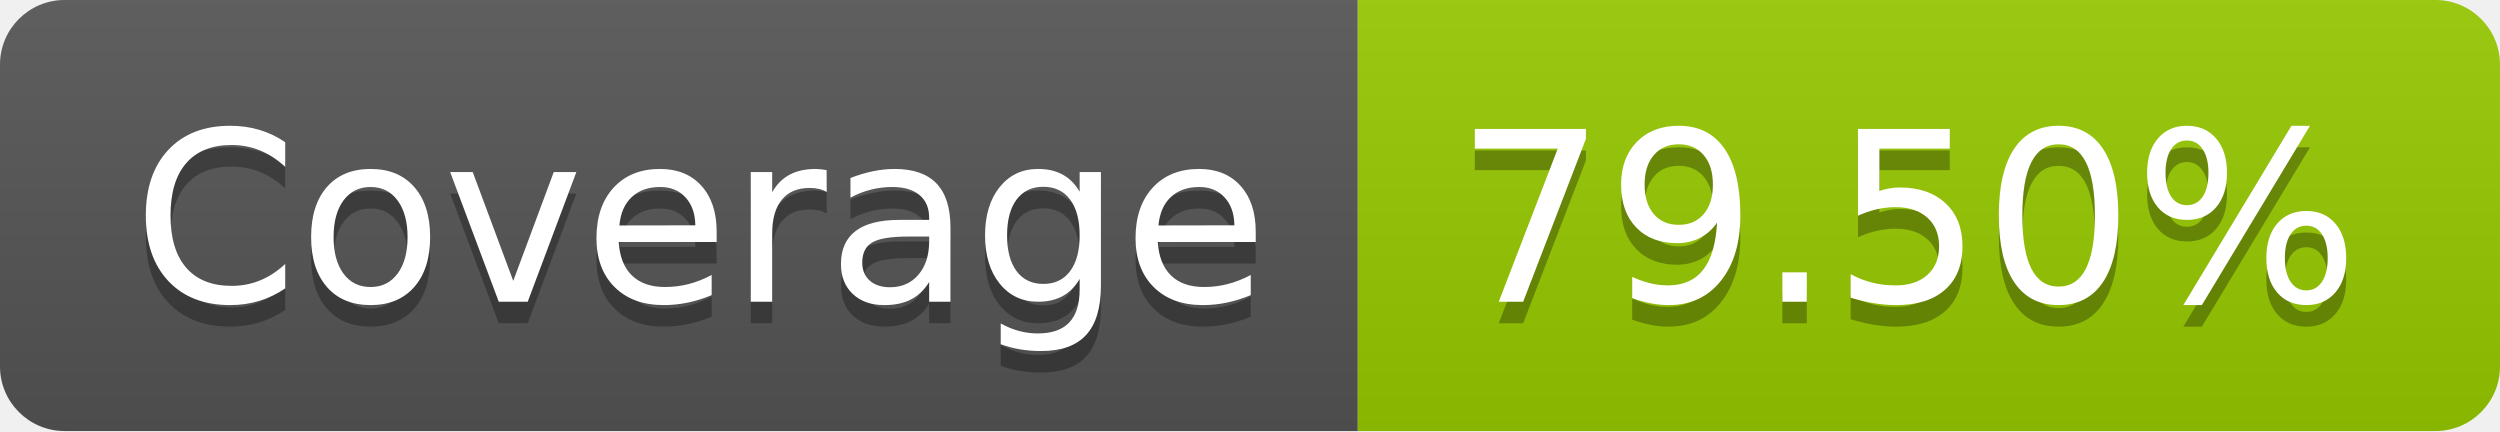
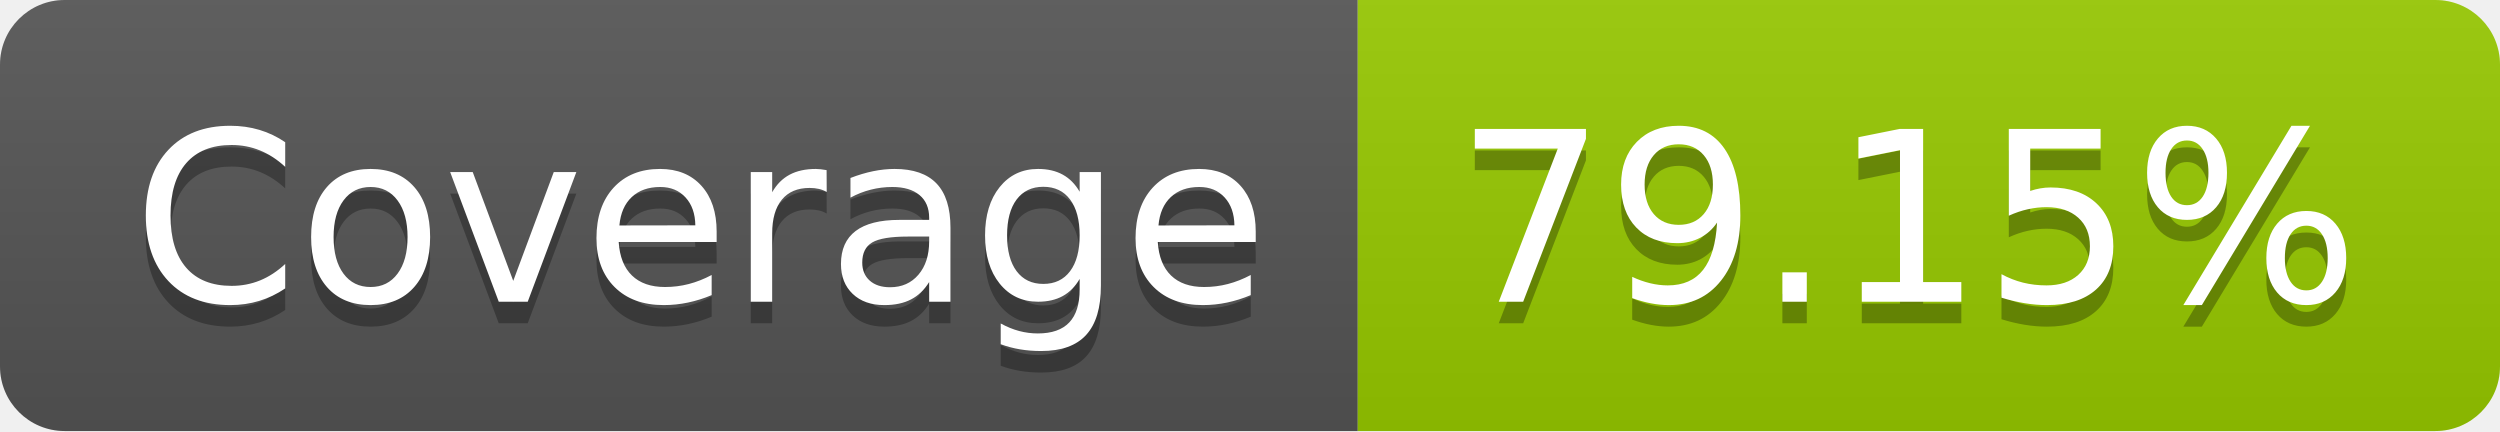
- <svg xmlns="http://www.w3.org/2000/svg" width="116" height="20" role="img" aria-label="Coverage: 79.50%">
+ <svg xmlns="http://www.w3.org/2000/svg" width="116" height="20" role="img" aria-label="Coverage: 79.15%">
  <linearGradient id="s" x2="0" y2="100%">
    <stop offset="0" stop-color="#bbb" stop-opacity=".1" />
    <stop offset="1" stop-opacity=".1" />
  </linearGradient>
  <clipPath id="r">
    <rect width="116" height="20" rx="3" fill="#fff" />
  </clipPath>
  <g clip-path="url(#r)">
    <rect width="63" height="20" fill="#555" />
    <rect x="63" width="53" height="20" fill="#97ca00" />
    <rect width="116" height="20" fill="url(#s)" />
  </g>
  <g fill="#fff" text-anchor="middle" font-family="Verdana,Geneva,DejaVu Sans,sans-serif" text-rendering="geometricPrecision" font-size="110">
    <text aria-hidden="true" x="325" y="150" fill="#010101" fill-opacity=".3" transform="scale(.1)" textLength="530">Coverage</text>
    <text x="325" y="140" transform="scale(.1)" fill="#fff" textLength="530">Coverage</text>
-     <text aria-hidden="true" x="885" y="150" fill="#010101" fill-opacity=".3" transform="scale(.1)" textLength="430">79.50%</text>
-     <text x="885" y="140" transform="scale(.1)" fill="#fff" textLength="430">79.50%</text>
+     <text aria-hidden="true" x="885" y="150" fill="#010101" fill-opacity=".3" transform="scale(.1)" textLength="430">79.15%</text>
+     <text x="885" y="140" transform="scale(.1)" fill="#fff" textLength="430">79.15%</text>
  </g>
</svg>
